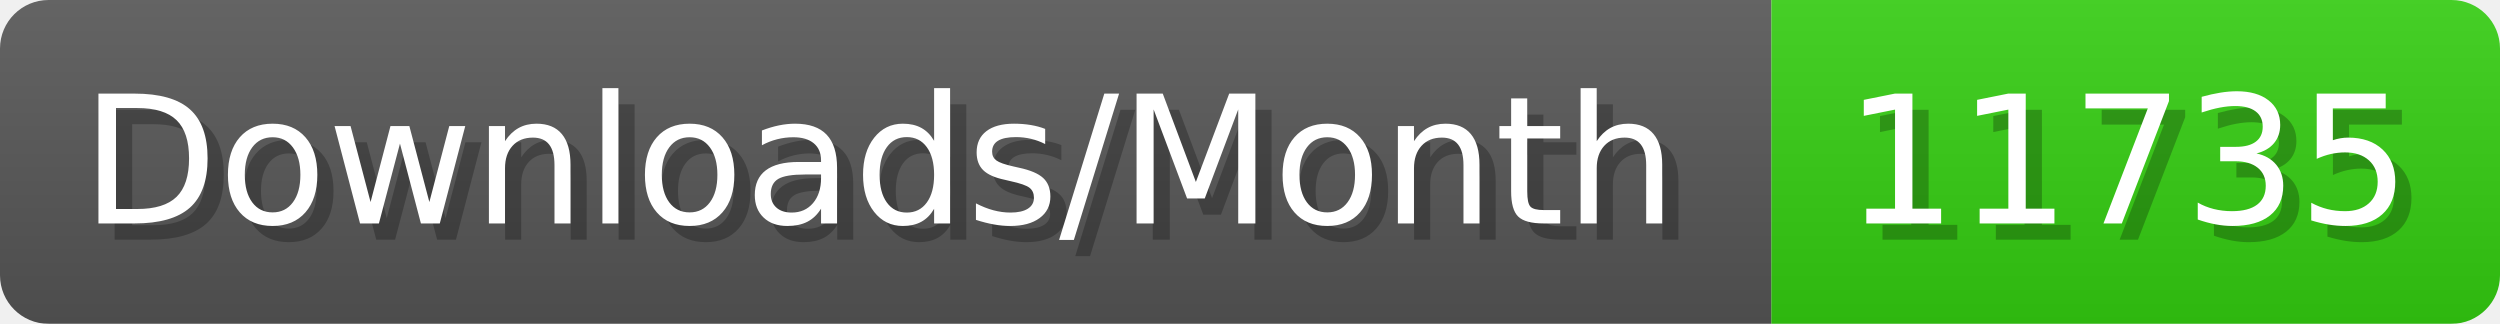
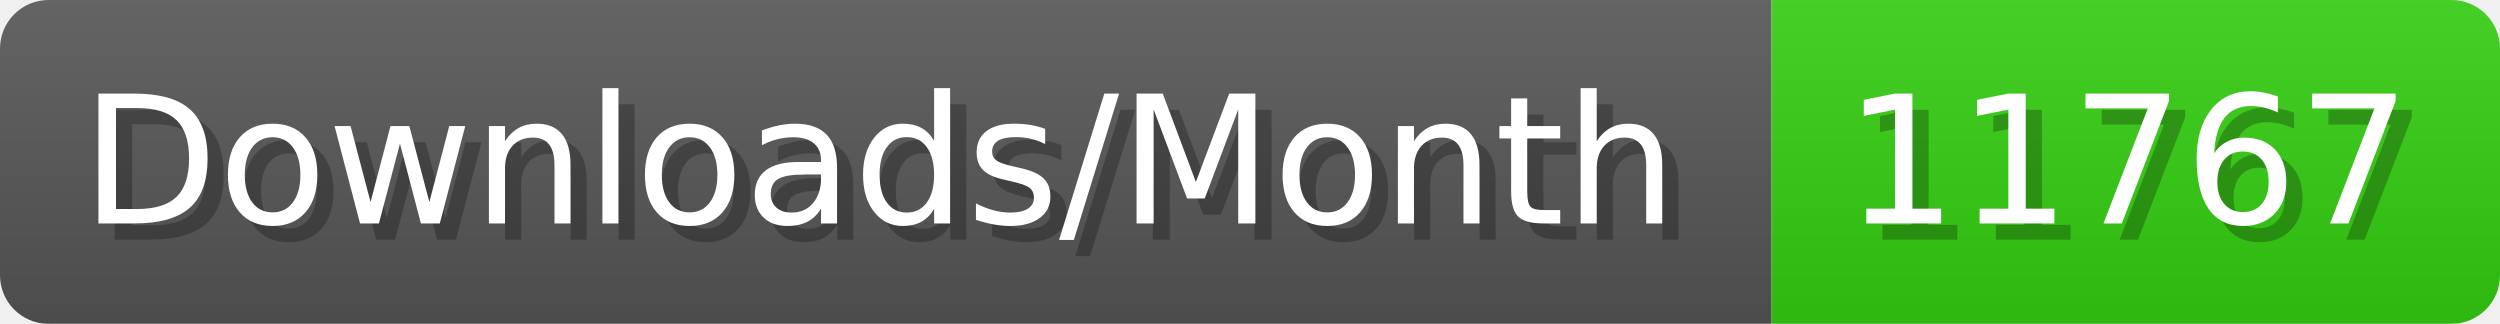
- <svg xmlns="http://www.w3.org/2000/svg" width="154.4" height="20" viewBox="0 0 1544 200" role="img" aria-label="Downloads/Month: 11735">
+ <svg xmlns="http://www.w3.org/2000/svg" width="154.4" height="20" viewBox="0 0 1544 200" role="img" aria-label="Downloads/Month: 11767">
  <linearGradient id="YlXUI" x2="0" y2="100%">
    <stop offset="0" stop-opacity=".1" stop-color="#EEE" />
    <stop offset="1" stop-opacity=".1" />
  </linearGradient>
  <mask id="JHhop">
    <rect width="1544" height="200" rx="30" fill="#FFF" />
  </mask>
  <g mask="url(#JHhop)">
    <rect width="1094" height="200" fill="#555" />
    <rect width="450" height="200" fill="#3C1" x="1094" />
    <rect width="1544" height="200" fill="url(#YlXUI)" />
  </g>
  <g aria-hidden="true" fill="#fff" text-anchor="start" font-family="Verdana,DejaVu Sans,sans-serif" font-size="110">
    <text x="60" y="148" textLength="994" fill="#000" opacity="0.25">Downloads/Month</text>
    <text x="50" y="138" textLength="994">Downloads/Month</text>
-     <text x="1149" y="148" textLength="350" fill="#000" opacity="0.25">11735</text>
-     <text x="1139" y="138" textLength="350">11735</text>
+     <text x="1149" y="148" textLength="350" fill="#000" opacity="0.25">11767</text>
+     <text x="1139" y="138" textLength="350">11767</text>
  </g>
</svg>
